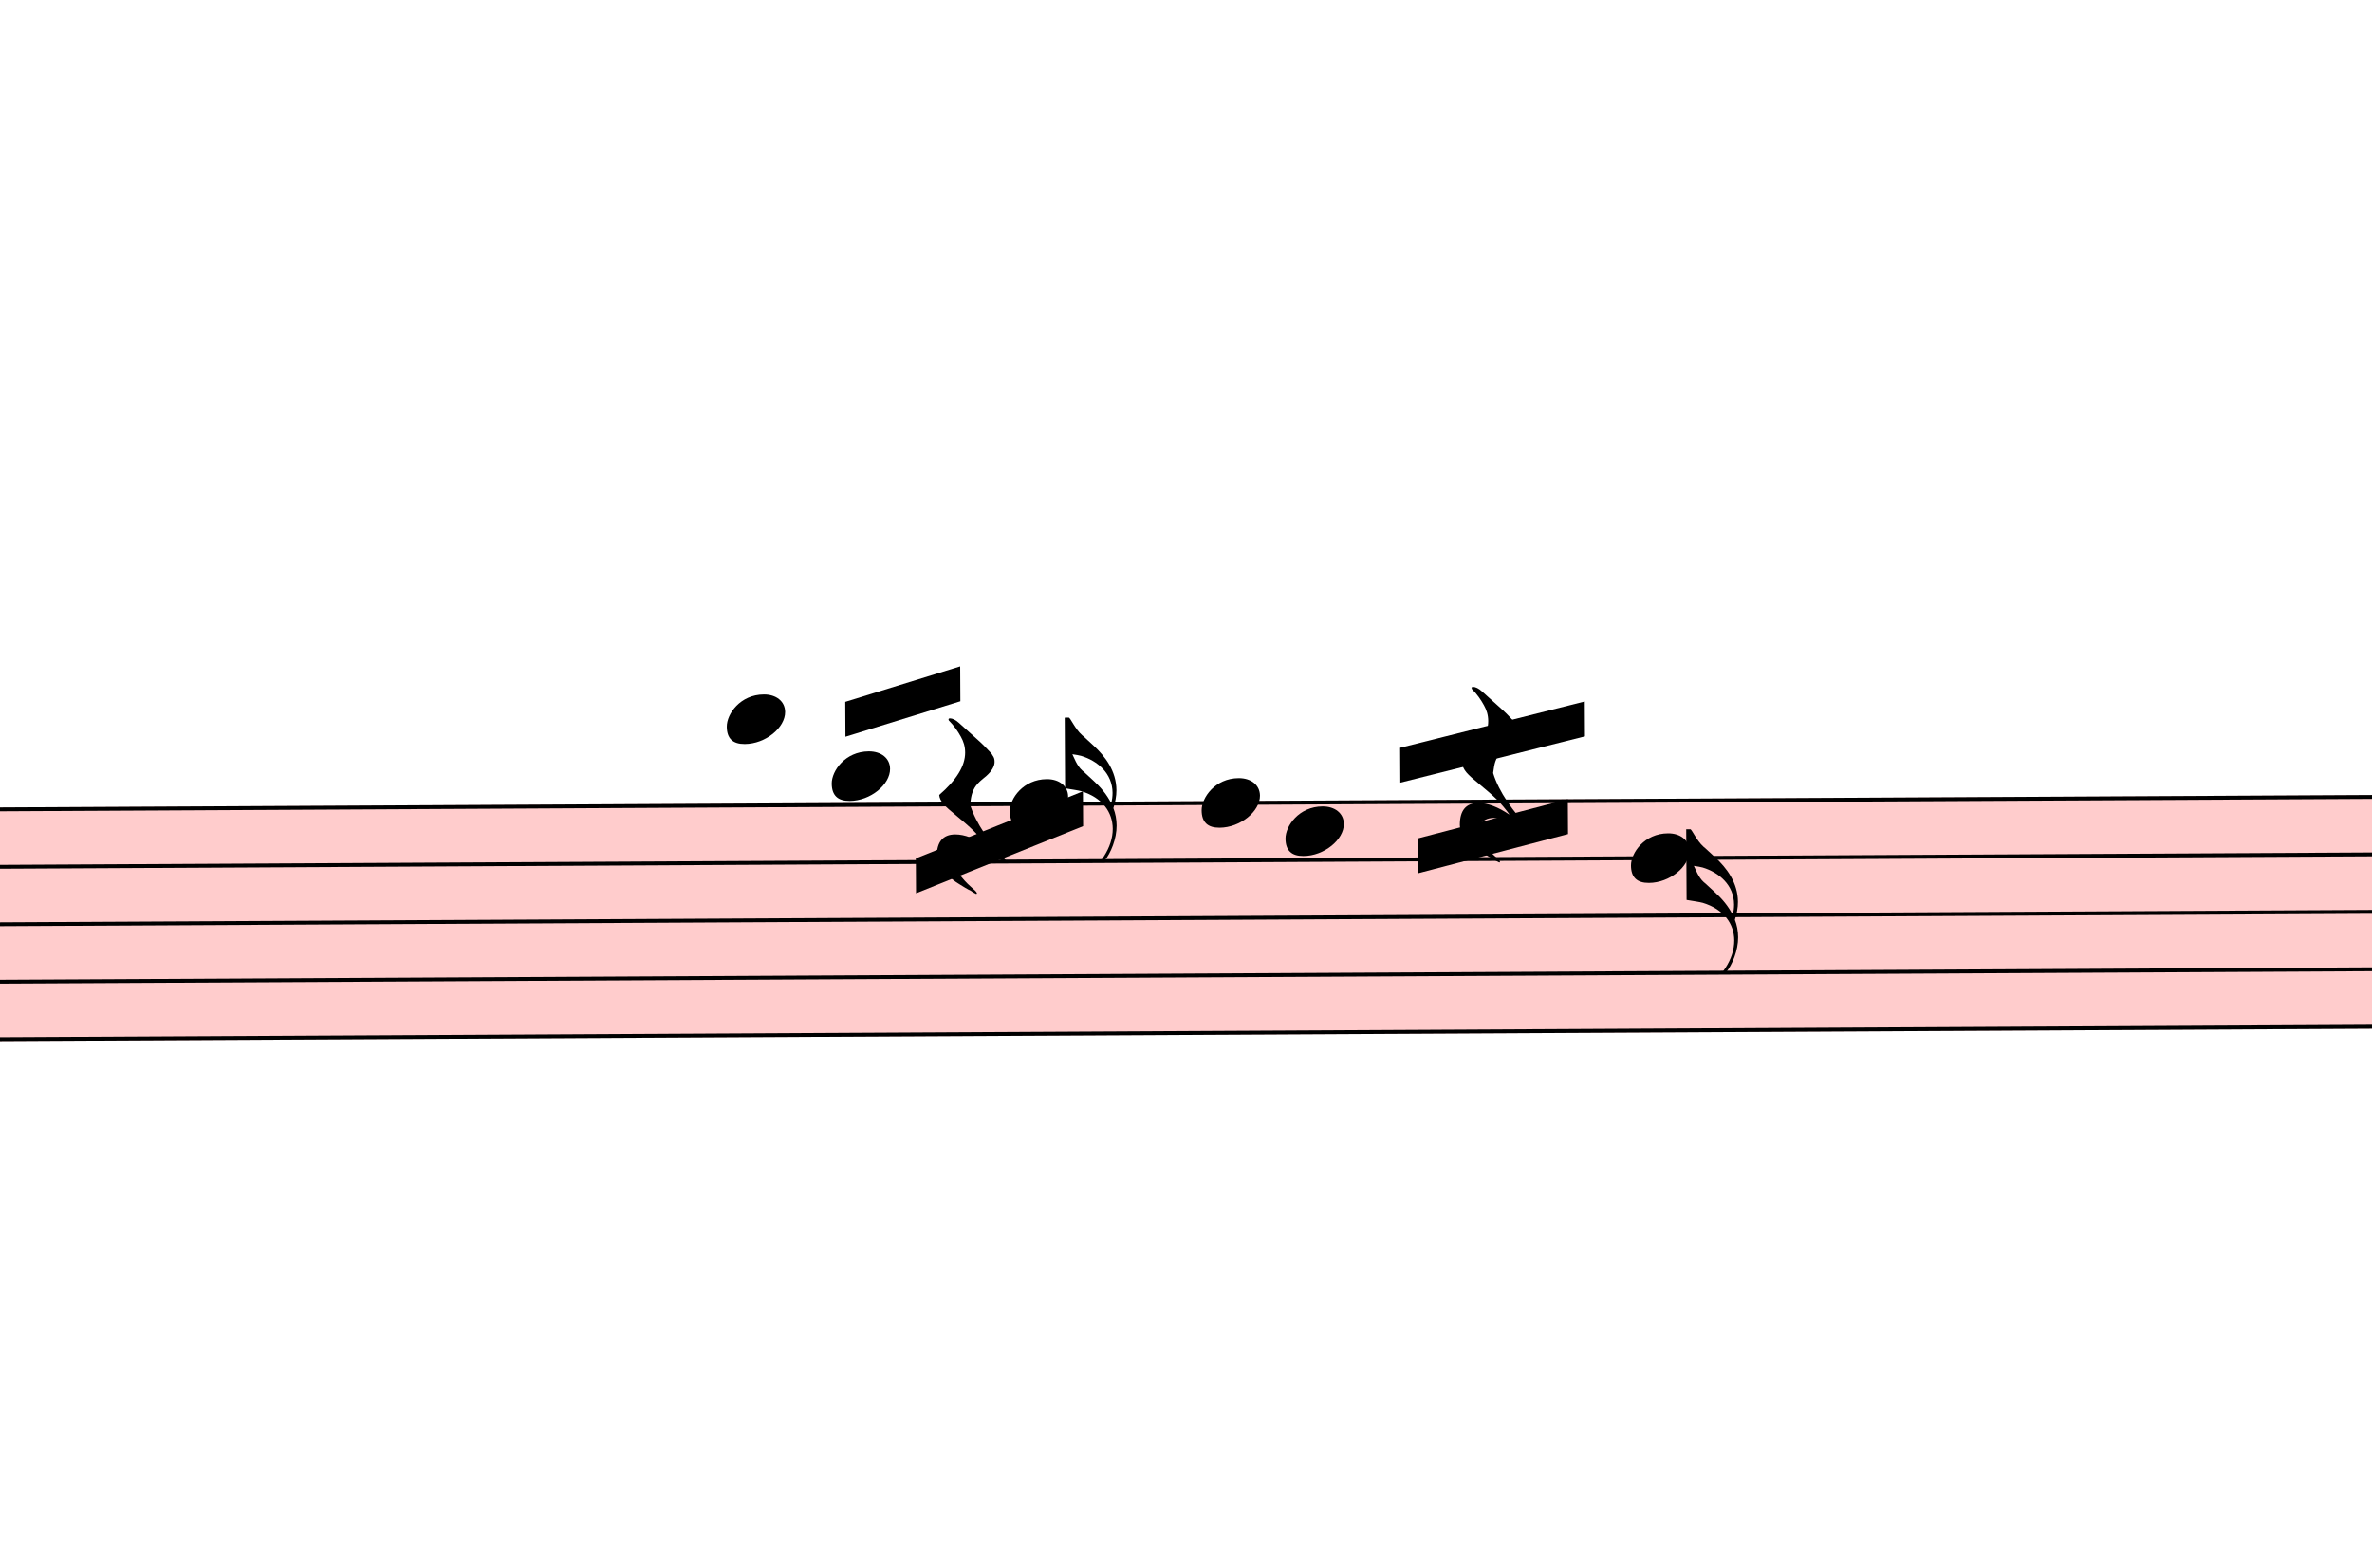
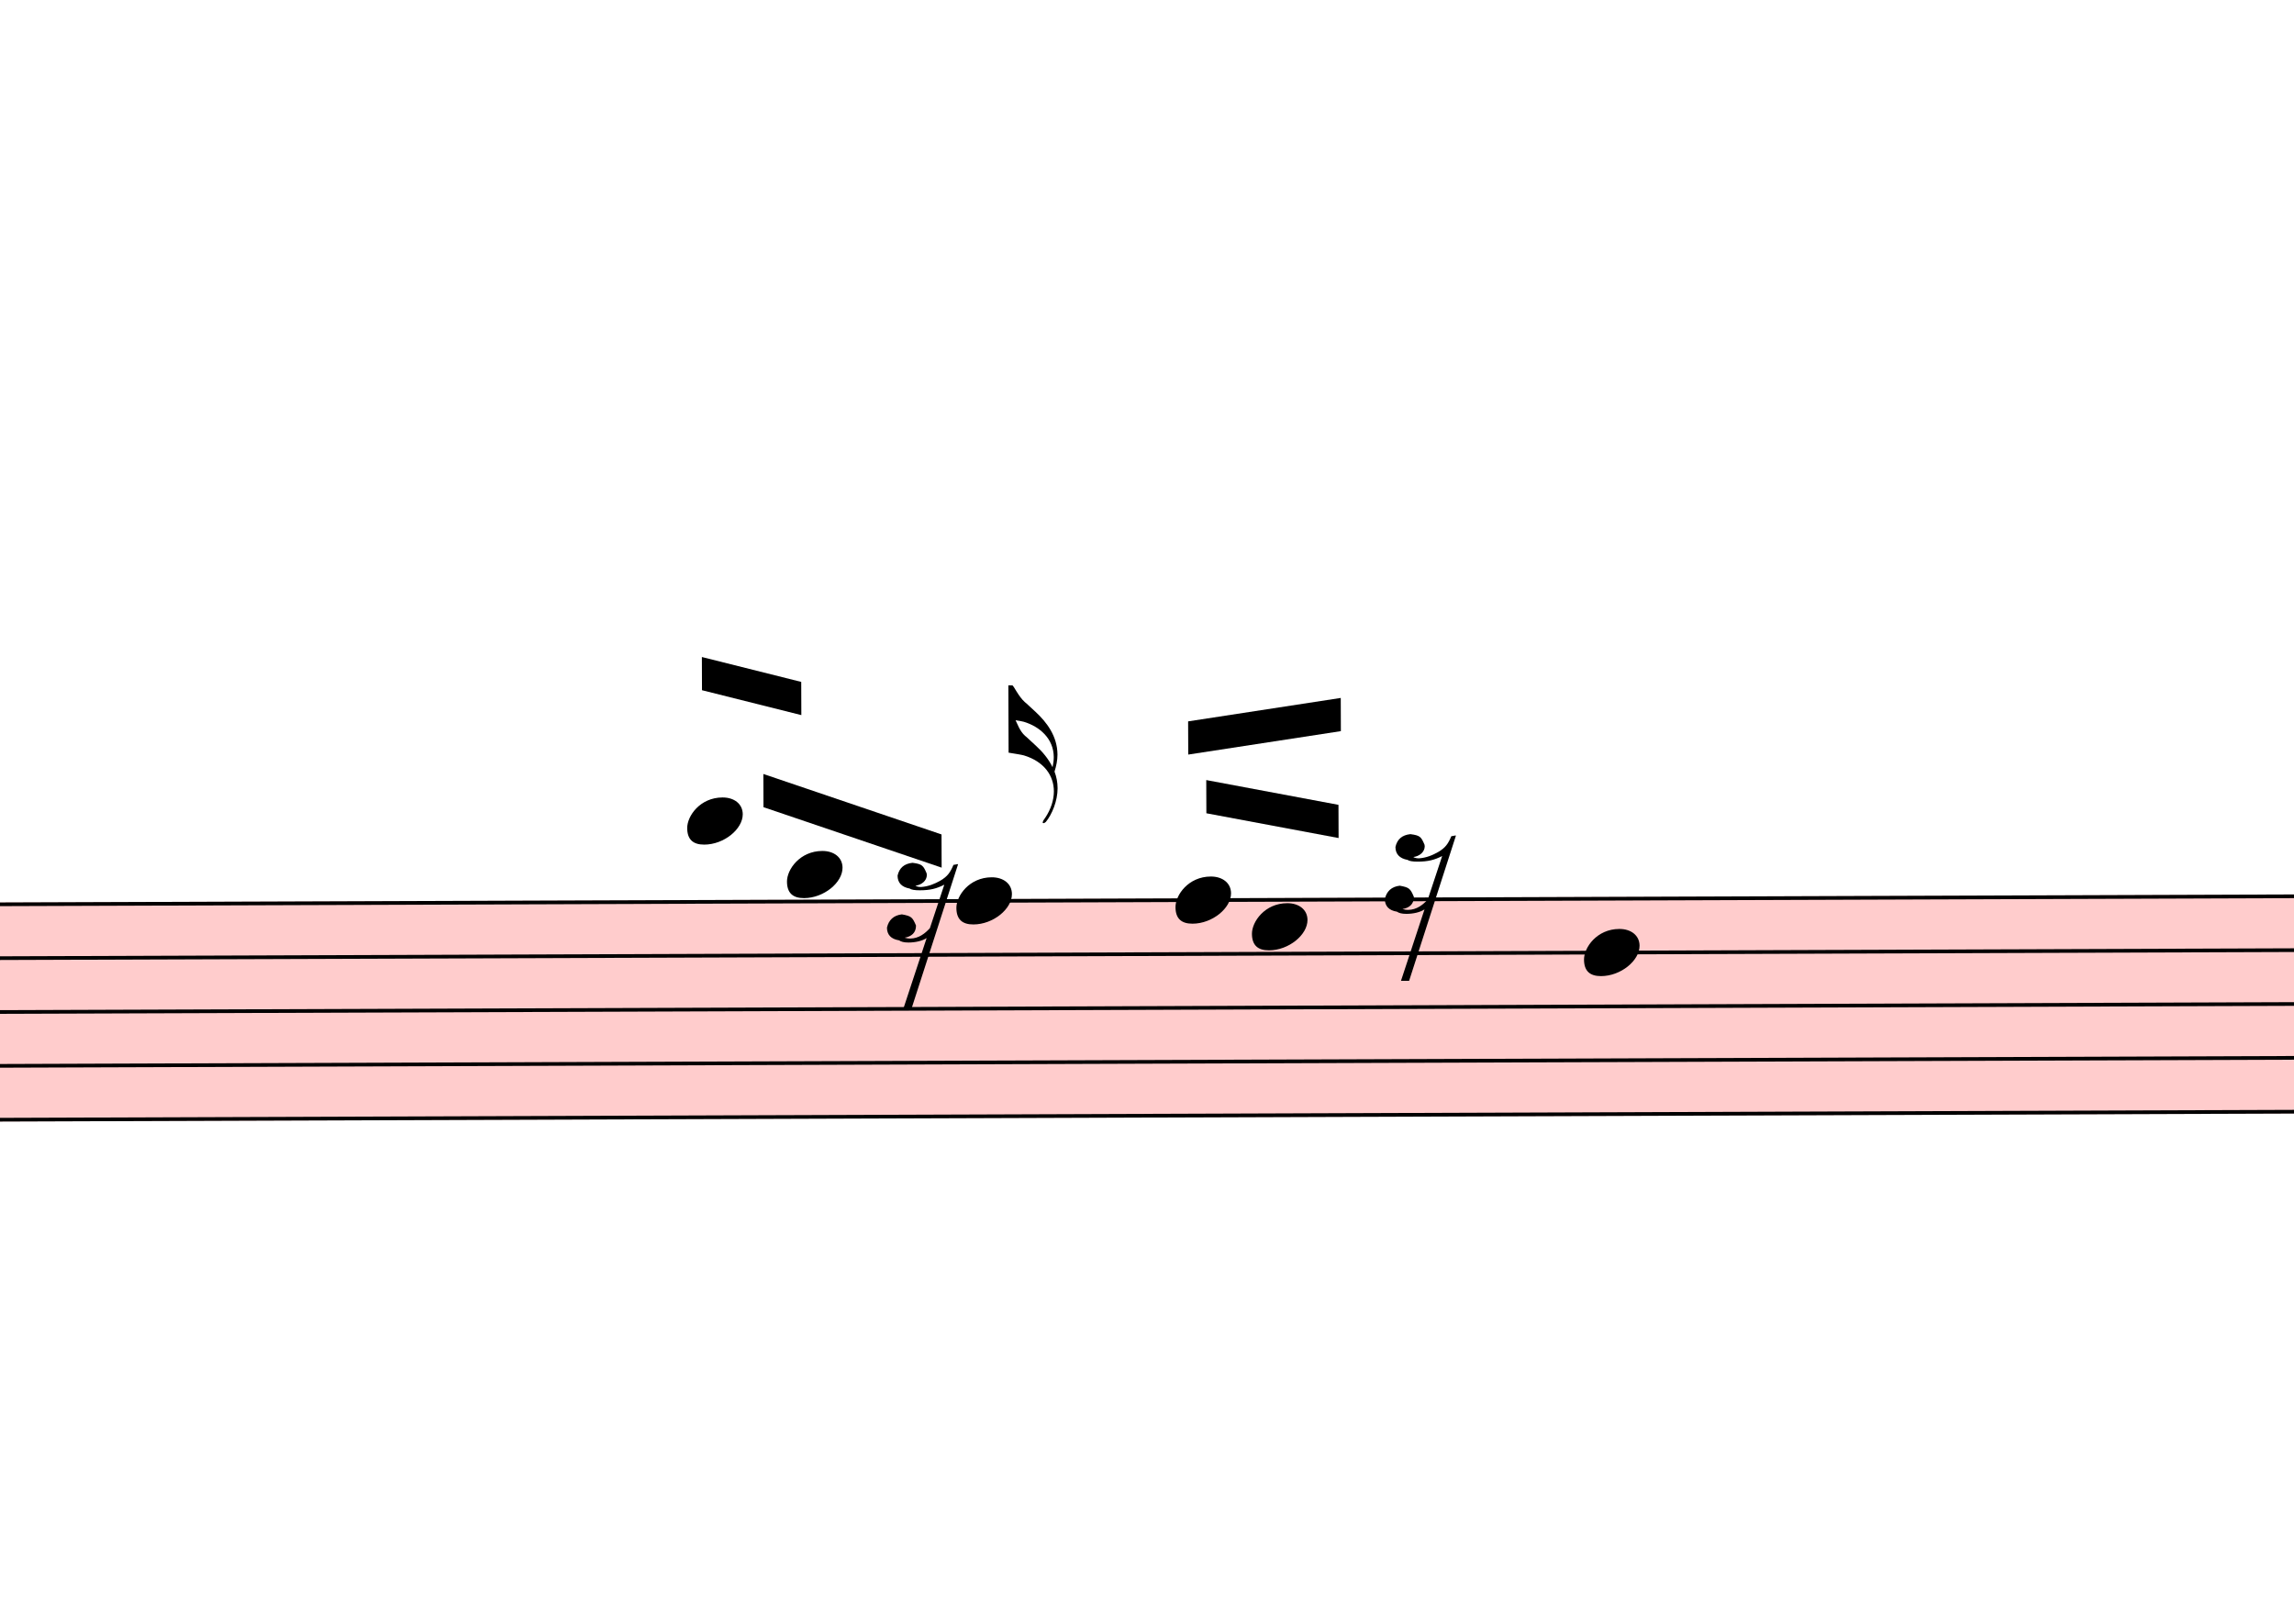
- <svg xmlns="http://www.w3.org/2000/svg" viewBox="1509 5027.5 6120 4044.75" version="1.1" overflow="visible">
+ <svg xmlns="http://www.w3.org/2000/svg" viewBox="1509 4622 6219 4403" version="1.1" overflow="visible">
  <defs>
    <style type="text/css">
    /* .staff * {
      fill: #000;
      stroke: #000;
    }

    .deletionBack {
      fill: #00000033;
    } */
  </style>
    <symbol id="sym_notehead_quarter" viewBox="0 0 1000 1000" overflow="inherit">
      <path transform="scale(1,-1)" d="M0 -39c0 68 73 172 200 172c66 0 114 -37 114 -95c0 -84 -106 -171 -218 -171c-64 0 -96 30 -96 94z" />
    </symbol>
    <symbol id="sym_flag_16th_up" viewBox="0 0 1000 1000" overflow="inherit">
      <path transform="scale(1,-1)" d="M206 -748c32 48 49 100 49 149c0 89 -55 168 -168 203c-18 5 -47 9 -87 16v190v190h22c8 0 33 -61 71 -95c4 -3 -2 3 61 -56c62 -58 122 -137 122 -241c0 -32 -7 -65 -17 -96c11 -29 17 -60 17 -94c0 -71 -32 -148 -67 -190c-6 -5 -10 -7 -13 -7s-5 2 -5 5l4 10 c1 3 6 8 11 16zM248 -463c4 18 7 38 7 57c0 105 -80 173 -168 200c-11 3 -27 6 -47 9c9 -17 23 -61 53 -88c4 -3 -2 3 61 -56c36 -33 71 -74 94 -122z" />
    </symbol>
    <symbol id="sym_rest_rest16th" viewBox="0 0 1000 1000" overflow="inherit">
-       <path transform="scale(1,-1)" d="M107 292c-13 24 -30 49 -52 71c-1 1 0 2 0 3l-2 2c3 3 4 4 6 4c12 0 26 -7 40 -20s44 -40 89 -81c26 -24 28 -29 46 -47c4 -4 8 -9 10 -14c6 -8 8 -16 8 -27c0 -19 -12 -40 -36 -61c-28 -23 -49 -38 -61 -73c-4 -11 -7 -27 -10 -50c13 -43 34 -83 59 -121 c31 -47 59 -79 101 -129c-8 0 -26 7 -54 20l-62 29l-21 6l-23 1c-25 0 -45 -10 -60 -30l-4 -14l-1 -12c0 -33 20 -56 39 -78c8 -9 17 -18 26 -26c17 -15 27 -24 28 -30l-3 -3c-11 5 -19 10 -25 15c-9 3 -37 21 -45 26c-24 14 -45 32 -63 51c-19 21 -37 44 -37 71 c0 63 27 95 80 95c41 0 86 -18 136 -52c-19 26 -37 48 -55 66c-23 23 -48 44 -73 65c-28 23 -47 40 -58 53s-17 26 -18 39c75 64 113 125 113 183c0 27 -7 48 -18 68z" />
+       <path transform="scale(1,-1)" d="M133 -111c0 -33 -21 -50 -52 -55c10 -3 18 -4 25 -4c40 0 69 24 90 47l66 197c-36 -18 -64 -25 -112 -25c-23 0 -38 3 -45 8c-37 7 -55 27 -55 59c8 35 30 54 68 58c45 -6 49 -13 64 -48c0 -3 1 -5 1 -7c0 -27 -25 -46 -52 -49c6 -4 15 -6 26 -6c32 2 62 14 88 29 c32 19 44 36 59 71l7 1l10 2h4c-72 -220 -143 -439 -215 -659h-37l108 324c-20 -13 -51 -20 -82 -20c-21 0 -35 4 -43 10c-37 6 -55 26 -55 58c8 35 31 56 68 60c43 -8 48 -13 64 -51z" />
    </symbol>
  </defs>
  <g class="rastrums">
-     <g class="rastrum" data-id="r03fb66b3-f8ef-4a31-9529-7e928e57212e" style="transform: rotate(-0.3deg); transform-origin: 648px 7119px;">
+     <g class="rastrum" data-id="r03fb66b3-f8ef-4a31-9529-7e928e57212e" style="transform: rotate(-0.2deg); transform-origin: 648px 7074px;">
      <g class="rastrum bounding-box" data-id="bbox-r03fb66b3-f8ef-4a31-9529-7e928e57212e">
-         <rect x="648" y="7119" width="22644" height="603" fill="#ff000033" />
+         <rect x="648" y="7074" width="22644" height="594" fill="#ff000033" />
      </g>
-       <path d="M648 7124 L23292 7124" stroke-width="10" stroke="black" />
-       <path d="M648 7272.25 L23292 7272.25" stroke-width="10" stroke="black" />
-       <path d="M648 7420.5 L23292 7420.5" stroke-width="10" stroke="black" />
-       <path d="M648 7568.75 L23292 7568.75" stroke-width="10" stroke="black" />
-       <path d="M648 7717 L23292 7717" stroke-width="10" stroke="black" />
+       <path d="M648 7079 L23292 7079" stroke-width="10" stroke="black" />
+       <path d="M648 7225 L23292 7225" stroke-width="10" stroke="black" />
+       <path d="M648 7371 L23292 7371" stroke-width="10" stroke="black" />
+       <path d="M648 7517 L23292 7517" stroke-width="10" stroke="black" />
+       <path d="M648 7663 L23292 7663" stroke-width="10" stroke="black" />
    </g>
  </g>
  <g class="draft" data-label="3" data-id="d326763de-c62c-47f7-abee-9340f2e510d5">
    <g class="system" data-id="s2c241c34-ced5-4f3e-851d-e7539fc6b7d1">
-       <g class="staff" data-n="1" data-rastrum="r03fb66b3-f8ef-4a31-9529-7e928e57212e" style="transform: rotate(-0.3deg); transform-origin: 648px 7119px;">
+       <g class="staff" data-n="1" data-rastrum="r03fb66b3-f8ef-4a31-9529-7e928e57212e" style="transform: rotate(-0.2deg); transform-origin: 648px 7074px;">
        <g class="note" data-id="d9d070962-2bc5-4a86-be21-0374c5782b1a" data-stem.dir="up">
          <g class="notehead">
-             <use href="#sym_notehead_quarter" height="480px" width="480px" x="3348" y="6901.625" />
+             <use href="#sym_notehead_quarter" height="480px" width="480px" x="3348" y="6860" />
          </g>
          <g class="ledgerLines above">
-             <path d="M3309 6975.75 L3537 6975.75" stroke-width="18" />
+             <path d="M3309 6933 L3537 6933" stroke-width="18" />
          </g>
          <g class="stem">
-             <path d="M3498 6827.5 L3498 6901.625" stroke-width="14" />
+             <path d="M3498 6495 L3498 6860" stroke-width="14" />
          </g>
        </g>
        <g class="note" data-id="d3e7b512e-556e-476c-ae19-1082109594ab" data-stem.dir="up">
          <g class="notehead">
-             <use href="#sym_notehead_quarter" height="480px" width="480px" x="3618" y="7049.875" />
+             <use href="#sym_notehead_quarter" height="480px" width="480px" x="3618" y="7006" />
          </g>
          <g class="ledgerLines above" />
          <g class="stem">
-             <path d="M3768 6827.5 L3768 7049.875" stroke-width="14" />
+             <path d="M3768 6422 L3768 7006" stroke-width="14" />
          </g>
        </g>
        <g class="note" data-id="dfeb03888-a530-4577-9cfd-d0e5fcbc1819" data-stem.dir="up">
          <g class="notehead">
-             <use href="#sym_notehead_quarter" height="480px" width="480px" x="4077" y="7124" />
+             <use href="#sym_notehead_quarter" height="480px" width="480px" x="4077" y="7079" />
          </g>
          <g class="stem">
-             <path d="M4227 6901.625 L4227 7124" stroke-width="14" />
+             <path d="M4227 6495 L4227 7079" stroke-width="14" />
            <g class="flag up">
-               <use href="#sym_flag_16th_up" height="480px" width="480px" x="4220" y="6901.625" />
+               <use href="#sym_flag_16th_up" height="480px" width="480px" x="4220" y="6495" />
            </g>
          </g>
        </g>
        <g class="note" data-id="d58433dfe-7730-4b1f-acf2-75788fe837ed" data-stem.dir="up">
          <g class="notehead">
-             <use href="#sym_notehead_quarter" height="480px" width="480px" x="4572" y="7124" />
+             <use href="#sym_notehead_quarter" height="480px" width="480px" x="4671" y="7079" />
          </g>
          <g class="stem">
-             <path d="M4722 6975.75 L4722 7124" stroke-width="14" />
+             <path d="M4821 6495 L4821 7079" stroke-width="14" />
          </g>
        </g>
        <g class="note" data-id="dfc229f90-dd04-493f-94ce-45a4d508c24a" data-stem.dir="up">
          <g class="notehead">
-             <use href="#sym_notehead_quarter" height="480px" width="480px" x="4788" y="7198.125" />
+             <use href="#sym_notehead_quarter" height="480px" width="480px" x="4878" y="7152" />
          </g>
          <g class="stem">
-             <path d="M4938 6975.75 L4938 7198.125" stroke-width="14" />
+             <path d="M5028 6568 L5028 7152" stroke-width="14" />
          </g>
        </g>
        <g class="note" data-id="d1cdf1eb1-6308-4b84-8faf-94da426aa713" data-stem.dir="up">
          <g class="notehead">
-             <use href="#sym_notehead_quarter" height="480px" width="480px" x="5679" y="7272.25" />
+             <use href="#sym_notehead_quarter" height="480px" width="480px" x="5778" y="7225" />
          </g>
          <g class="stem">
-             <path d="M5829 7198.125 L5829 7272.25" stroke-width="14" />
-             <g class="flag up">
-               <use href="#sym_flag_16th_up" height="480px" width="480px" x="5822" y="7198.125" />
-             </g>
+             <path d="M5928 7079 L5928 7225" stroke-width="14" />
          </g>
        </g>
        <g class="rest" data-id="dbc7571f3-c8df-494b-ad69-26c90b5e2ec8">
-           <use href="#sym_rest_rest16th" height="597px" width="597px" x="3888" y="7124" />
+           <use href="#sym_rest_rest16th" height="597px" width="597px" x="3888" y="7079" />
        </g>
        <g class="rest" data-id="da1e200b9-318c-43a4-976d-6994b14f2a45">
-           <use href="#sym_rest_rest16th" height="597px" width="597px" x="5238" y="7049.875" />
+           <use href="#sym_rest_rest16th" height="597px" width="597px" x="5238" y="7006" />
        </g>
      </g>
-       <g class="beam" data-id="b8e977cc9-d775-49ec-9166-29e9e25c8347" style="transform: rotate(-0.3deg); transform-origin: 648px 7119px;">
-         <polygon points="3654,6858 3951,6768 3951,6858 3654,6948" stroke-opacity="1" fill-opacity="1" />
+       <g class="beam" data-id="b8e977cc9-d775-49ec-9166-29e9e25c8347" style="transform: rotate(-0.2deg); transform-origin: 648px 7074px;">
+         <polygon points="3389.4,6415.2 3658.5,6483.6 3658.5,6573.6 3389.4,6505.2" stroke-opacity="1" fill-opacity="1" />
      </g>
-       <g class="beam" data-id="bb0684dce-f24e-4c9c-851b-1d5a1b417f6f" style="transform: rotate(-0.3deg); transform-origin: 648px 7119px;">
-         <polygon points="3834,7263 4266,7092 4266,7182 3834,7353" stroke-opacity="1" fill-opacity="1" />
+       <g class="beam" data-id="bb0684dce-f24e-4c9c-851b-1d5a1b417f6f" style="transform: rotate(-0.2deg); transform-origin: 648px 7074px;">
+         <polygon points="3555,6732.9 4037.4,6898.5 4037.4,6988.5 3555,6822.9" stroke-opacity="1" fill-opacity="1" />
      </g>
-       <g class="beam" data-id="b82679eae-6717-4486-951c-f52bf95b8878" style="transform: rotate(-0.3deg); transform-origin: 648px 7119px;">
-         <polygon points="5085,6984 5562,6867 5562,6957 5085,7074" stroke-opacity="1" fill-opacity="1" />
+       <g class="beam" data-id="b82679eae-6717-4486-951c-f52bf95b8878" style="transform: rotate(-0.2deg); transform-origin: 648px 7074px;">
+         <polygon points="4707,6594.3 5121,6532.2 5121,6622.2 4707,6684.3" stroke-opacity="1" fill-opacity="1" />
      </g>
-       <g class="beam" data-id="bf004b4bf-e2e2-4fb8-9657-2d40e4a58bae" style="transform: rotate(-0.3deg); transform-origin: 648px 7119px;">
-         <polygon points="5130,7218 5517,7119 5517,7209 5130,7308" stroke-opacity="1" fill-opacity="1" />
+       <g class="beam" data-id="bf004b4bf-e2e2-4fb8-9657-2d40e4a58bae" style="transform: rotate(-0.2deg); transform-origin: 648px 7074px;">
+         <polygon points="4755.6,6753.6 5113.8,6822 5113.8,6912 4755.6,6843.6" stroke-opacity="1" fill-opacity="1" />
      </g>
    </g>
    <g class="deletions" />
  </g>
</svg>
